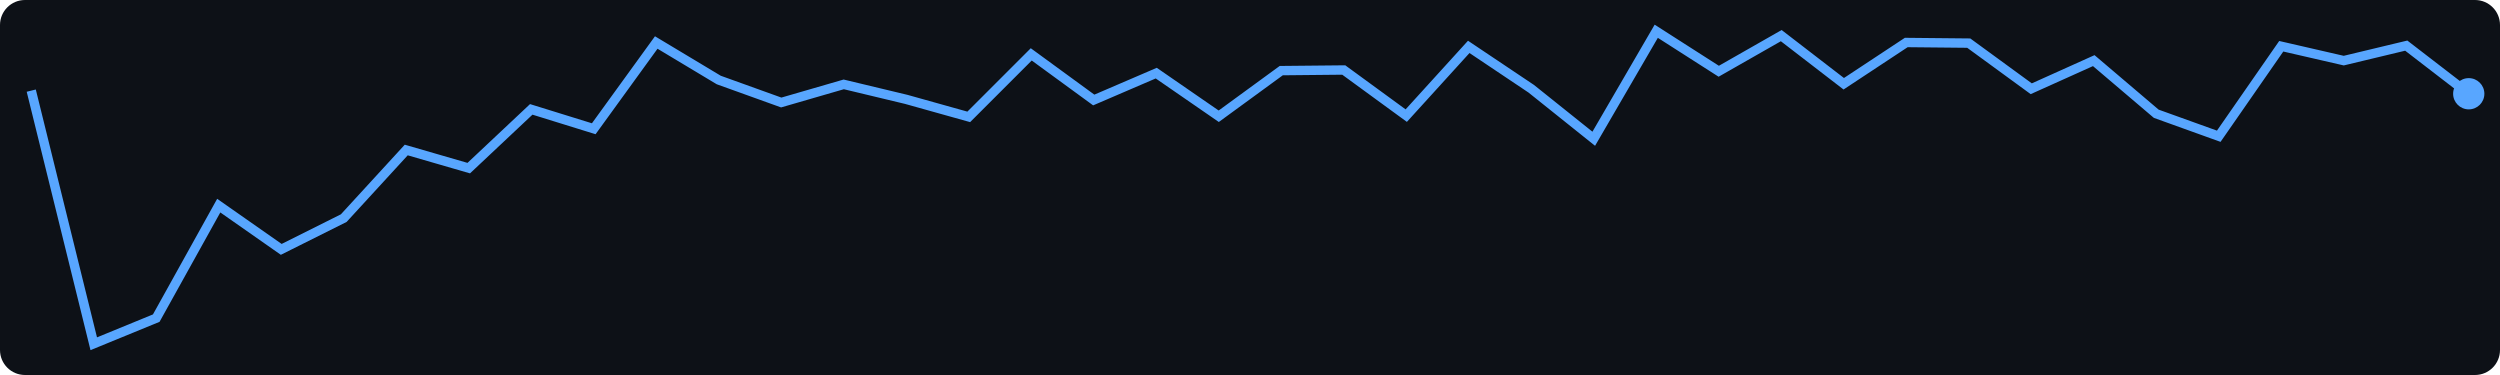
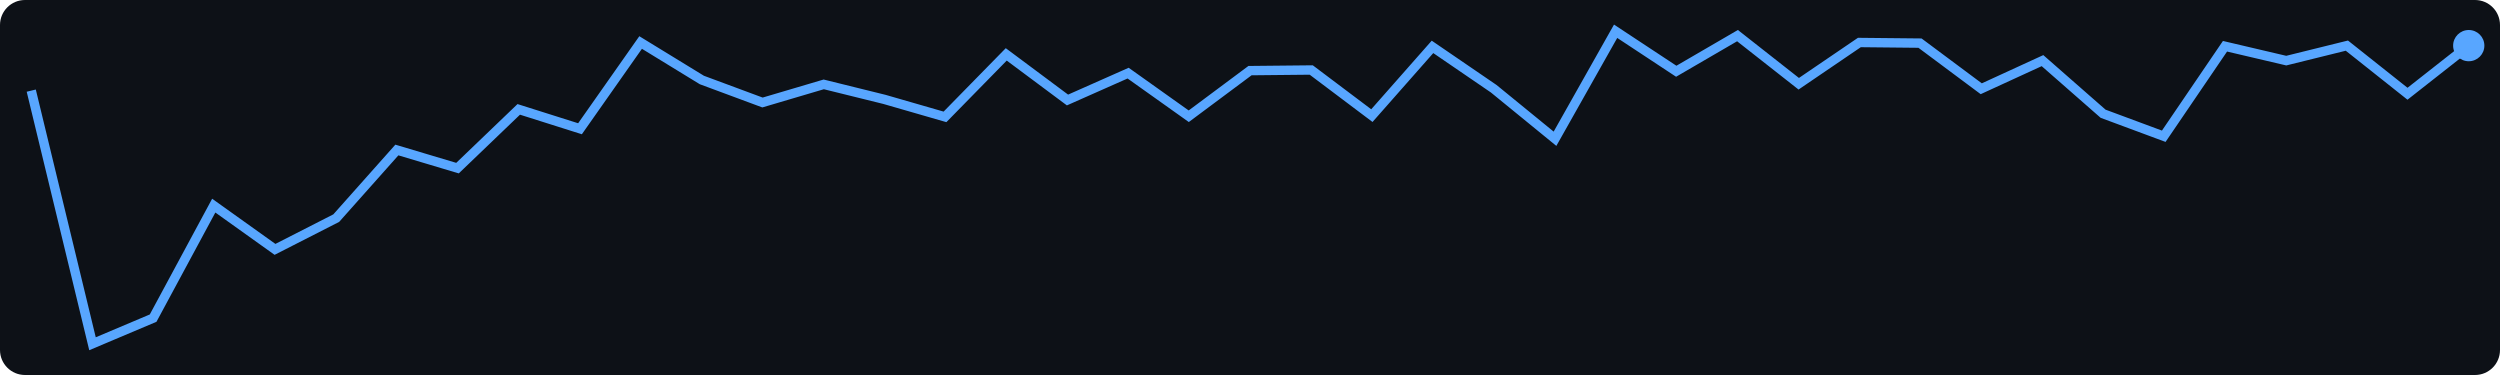
<svg xmlns="http://www.w3.org/2000/svg" width="400" height="60">
  <rect width="400" height="60" fill="#0d1117" rx="4" />
-   <polyline points="5.0,14.5 15.0,55.0 25.0,50.9 35.0,32.9 45.0,39.9 55.0,34.9 65.0,24.0 75.0,26.9 85.0,17.5 95.0,20.6 105.0,6.8 115.0,12.8 125.0,16.4 135.0,13.5 145.0,15.9 155.0,18.7 165.0,8.7 175.0,16.0 185.0,11.7 195.0,18.6 205.0,11.3 215.0,11.2 225.0,18.5 235.0,7.5 245.0,14.2 255.0,22.2 265.0,5.0 275.0,11.4 285.0,5.7 295.0,13.4 305.0,6.8 315.0,6.9 325.0,14.2 335.0,9.7 345.0,18.2 355.0,21.8 365.0,7.4 375.0,9.7 385.0,7.3 395.0,15.0" fill="none" stroke="#58a6ff" stroke-width="1.5" />
-   <circle cx="395.0" cy="15.0" r="2.5" fill="#58a6ff" />
+   <polyline points="5.0,14.5 14.8,55.0 24.5,50.9 34.2,32.9 44.0,39.9 53.8,34.9 63.5,24.0 73.2,26.9 83.0,17.5 92.8,20.6 102.5,6.8 112.3,12.8 122.0,16.4 131.8,13.5 141.5,15.9 151.2,18.7 161.0,8.7 170.8,16.0 180.5,11.7 190.2,18.6 200.0,11.3 209.8,11.2 219.5,18.5 229.2,7.5 239.0,14.2 248.8,22.2 258.5,5.0 268.2,11.4 278.0,5.7 287.8,13.4 297.5,6.8 307.2,6.9 317.0,14.2 326.8,9.7 336.5,18.2 346.2,21.8 356.0,7.4 365.8,9.7 375.5,7.3 385.2,15.0 395.0,7.3" fill="none" stroke="#58a6ff" stroke-width="1.5" />
+   <circle cx="395.0" cy="7.3" r="2.5" fill="#58a6ff" />
</svg>
